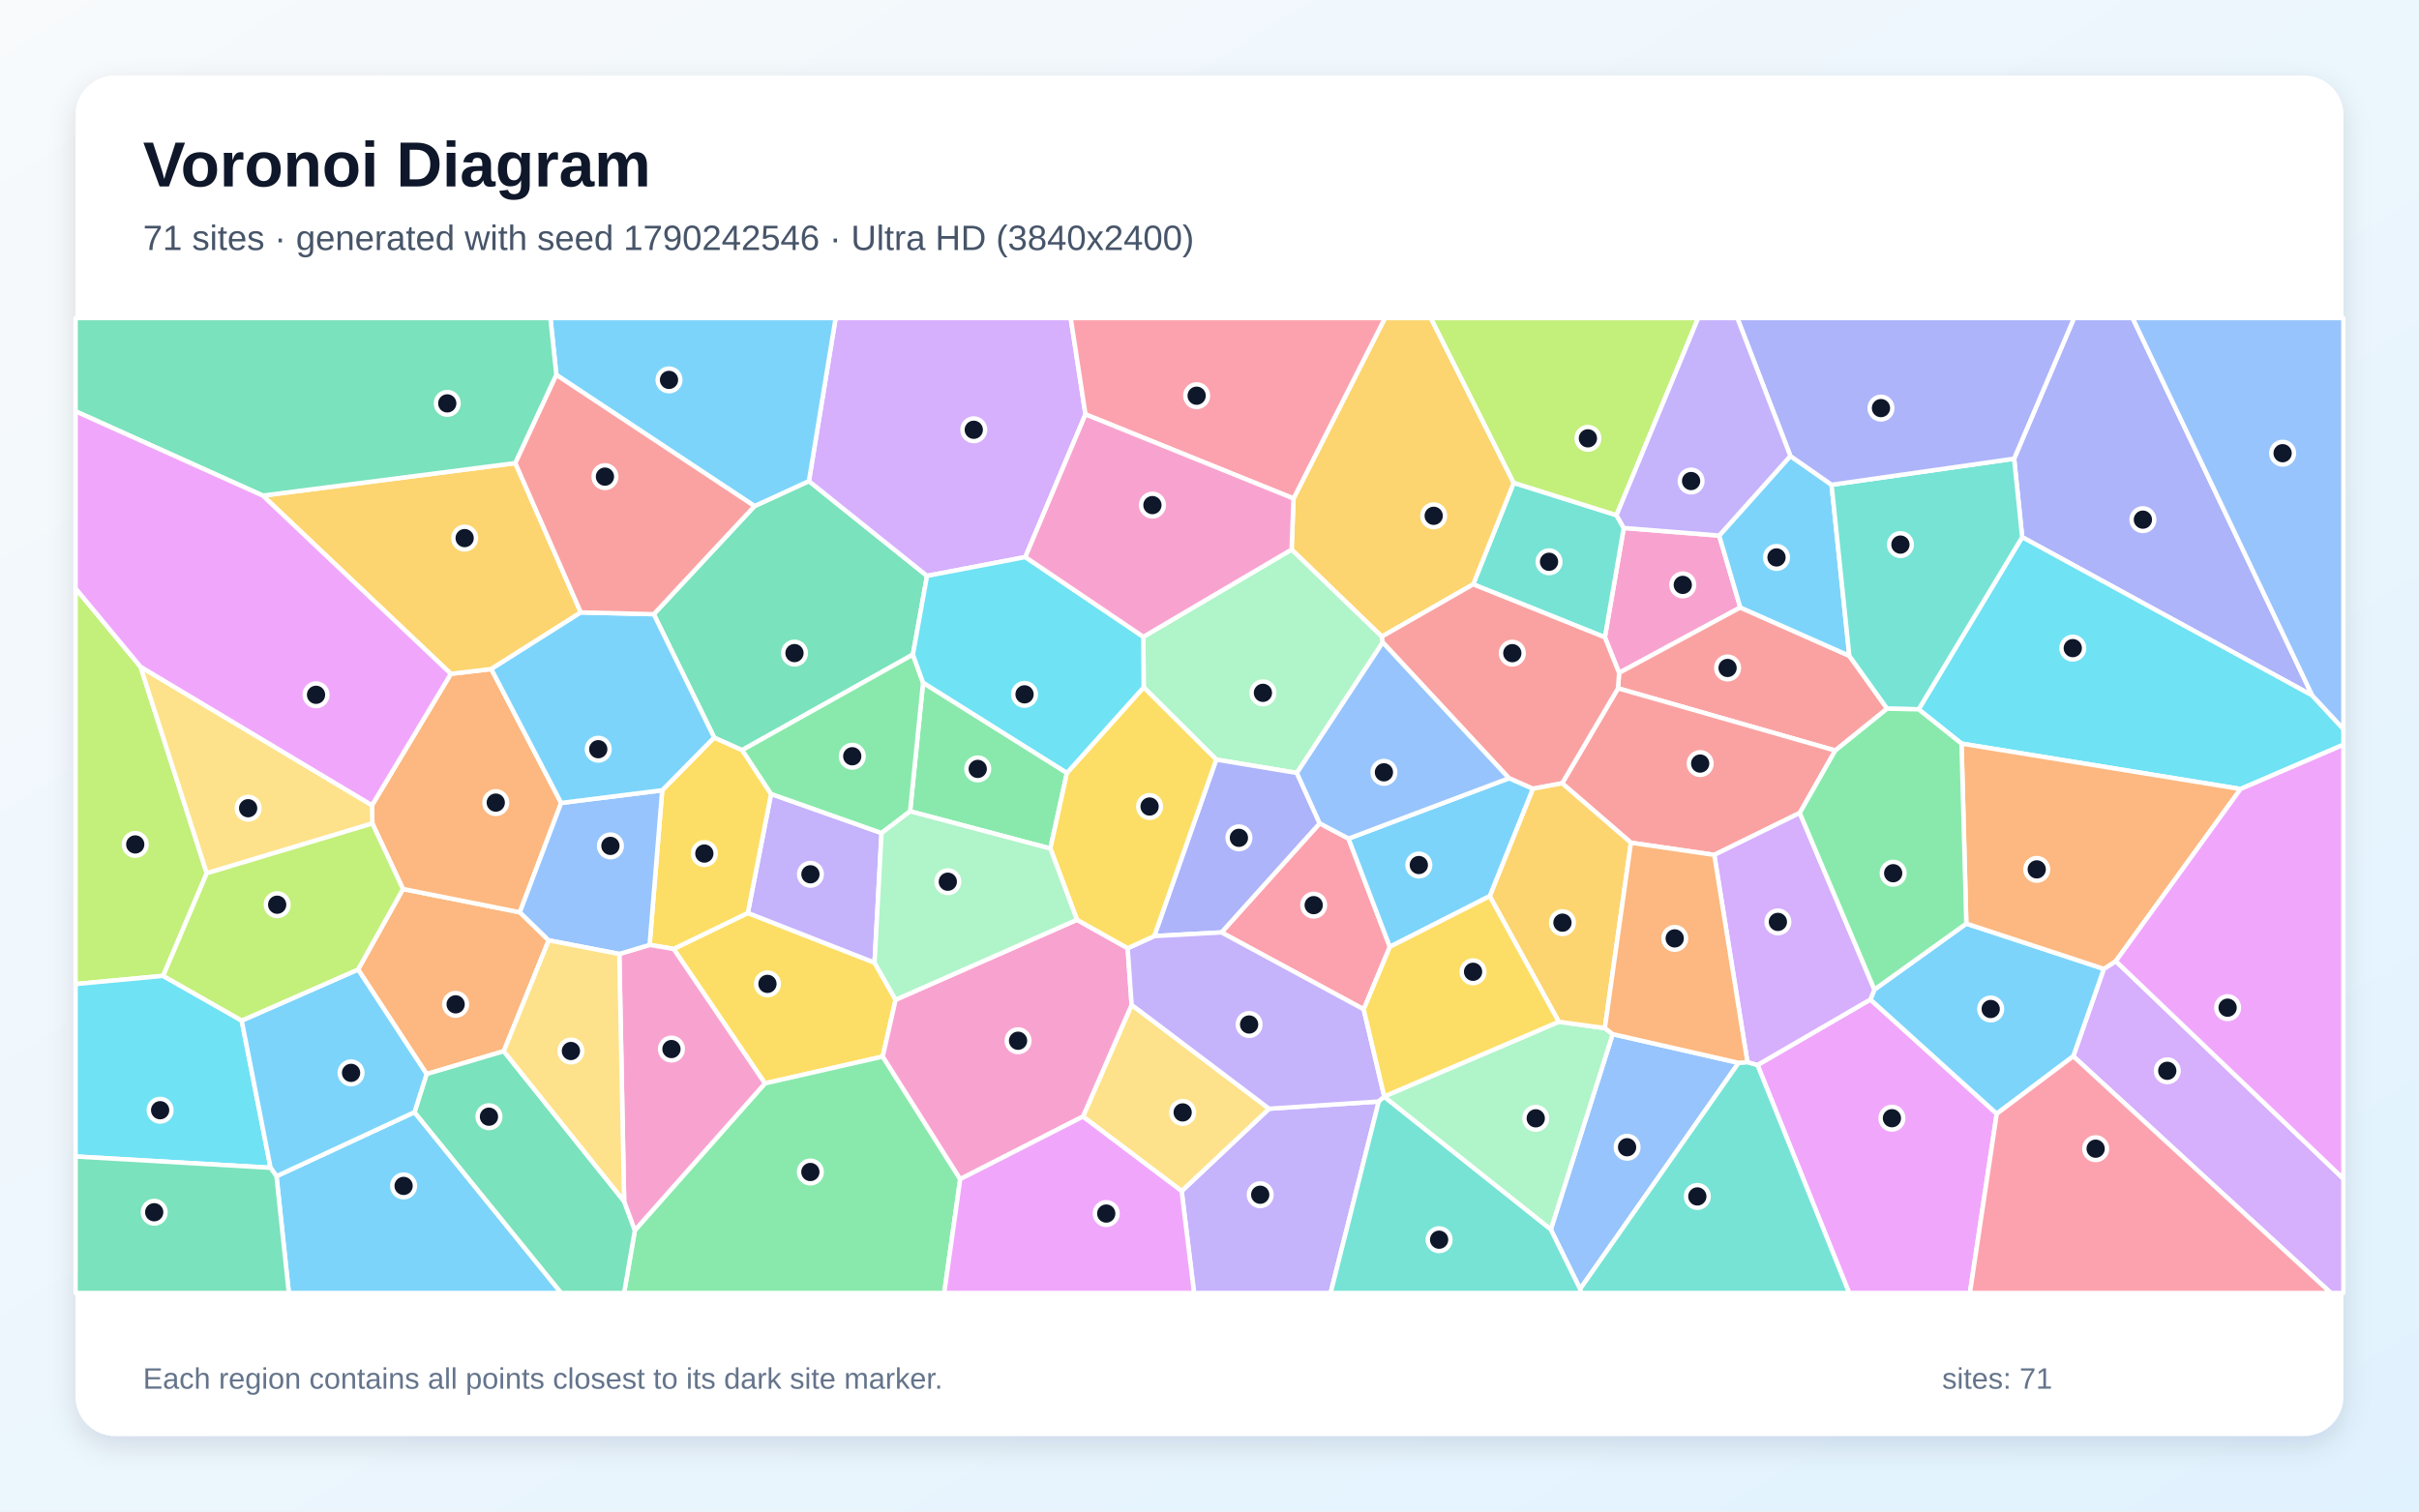
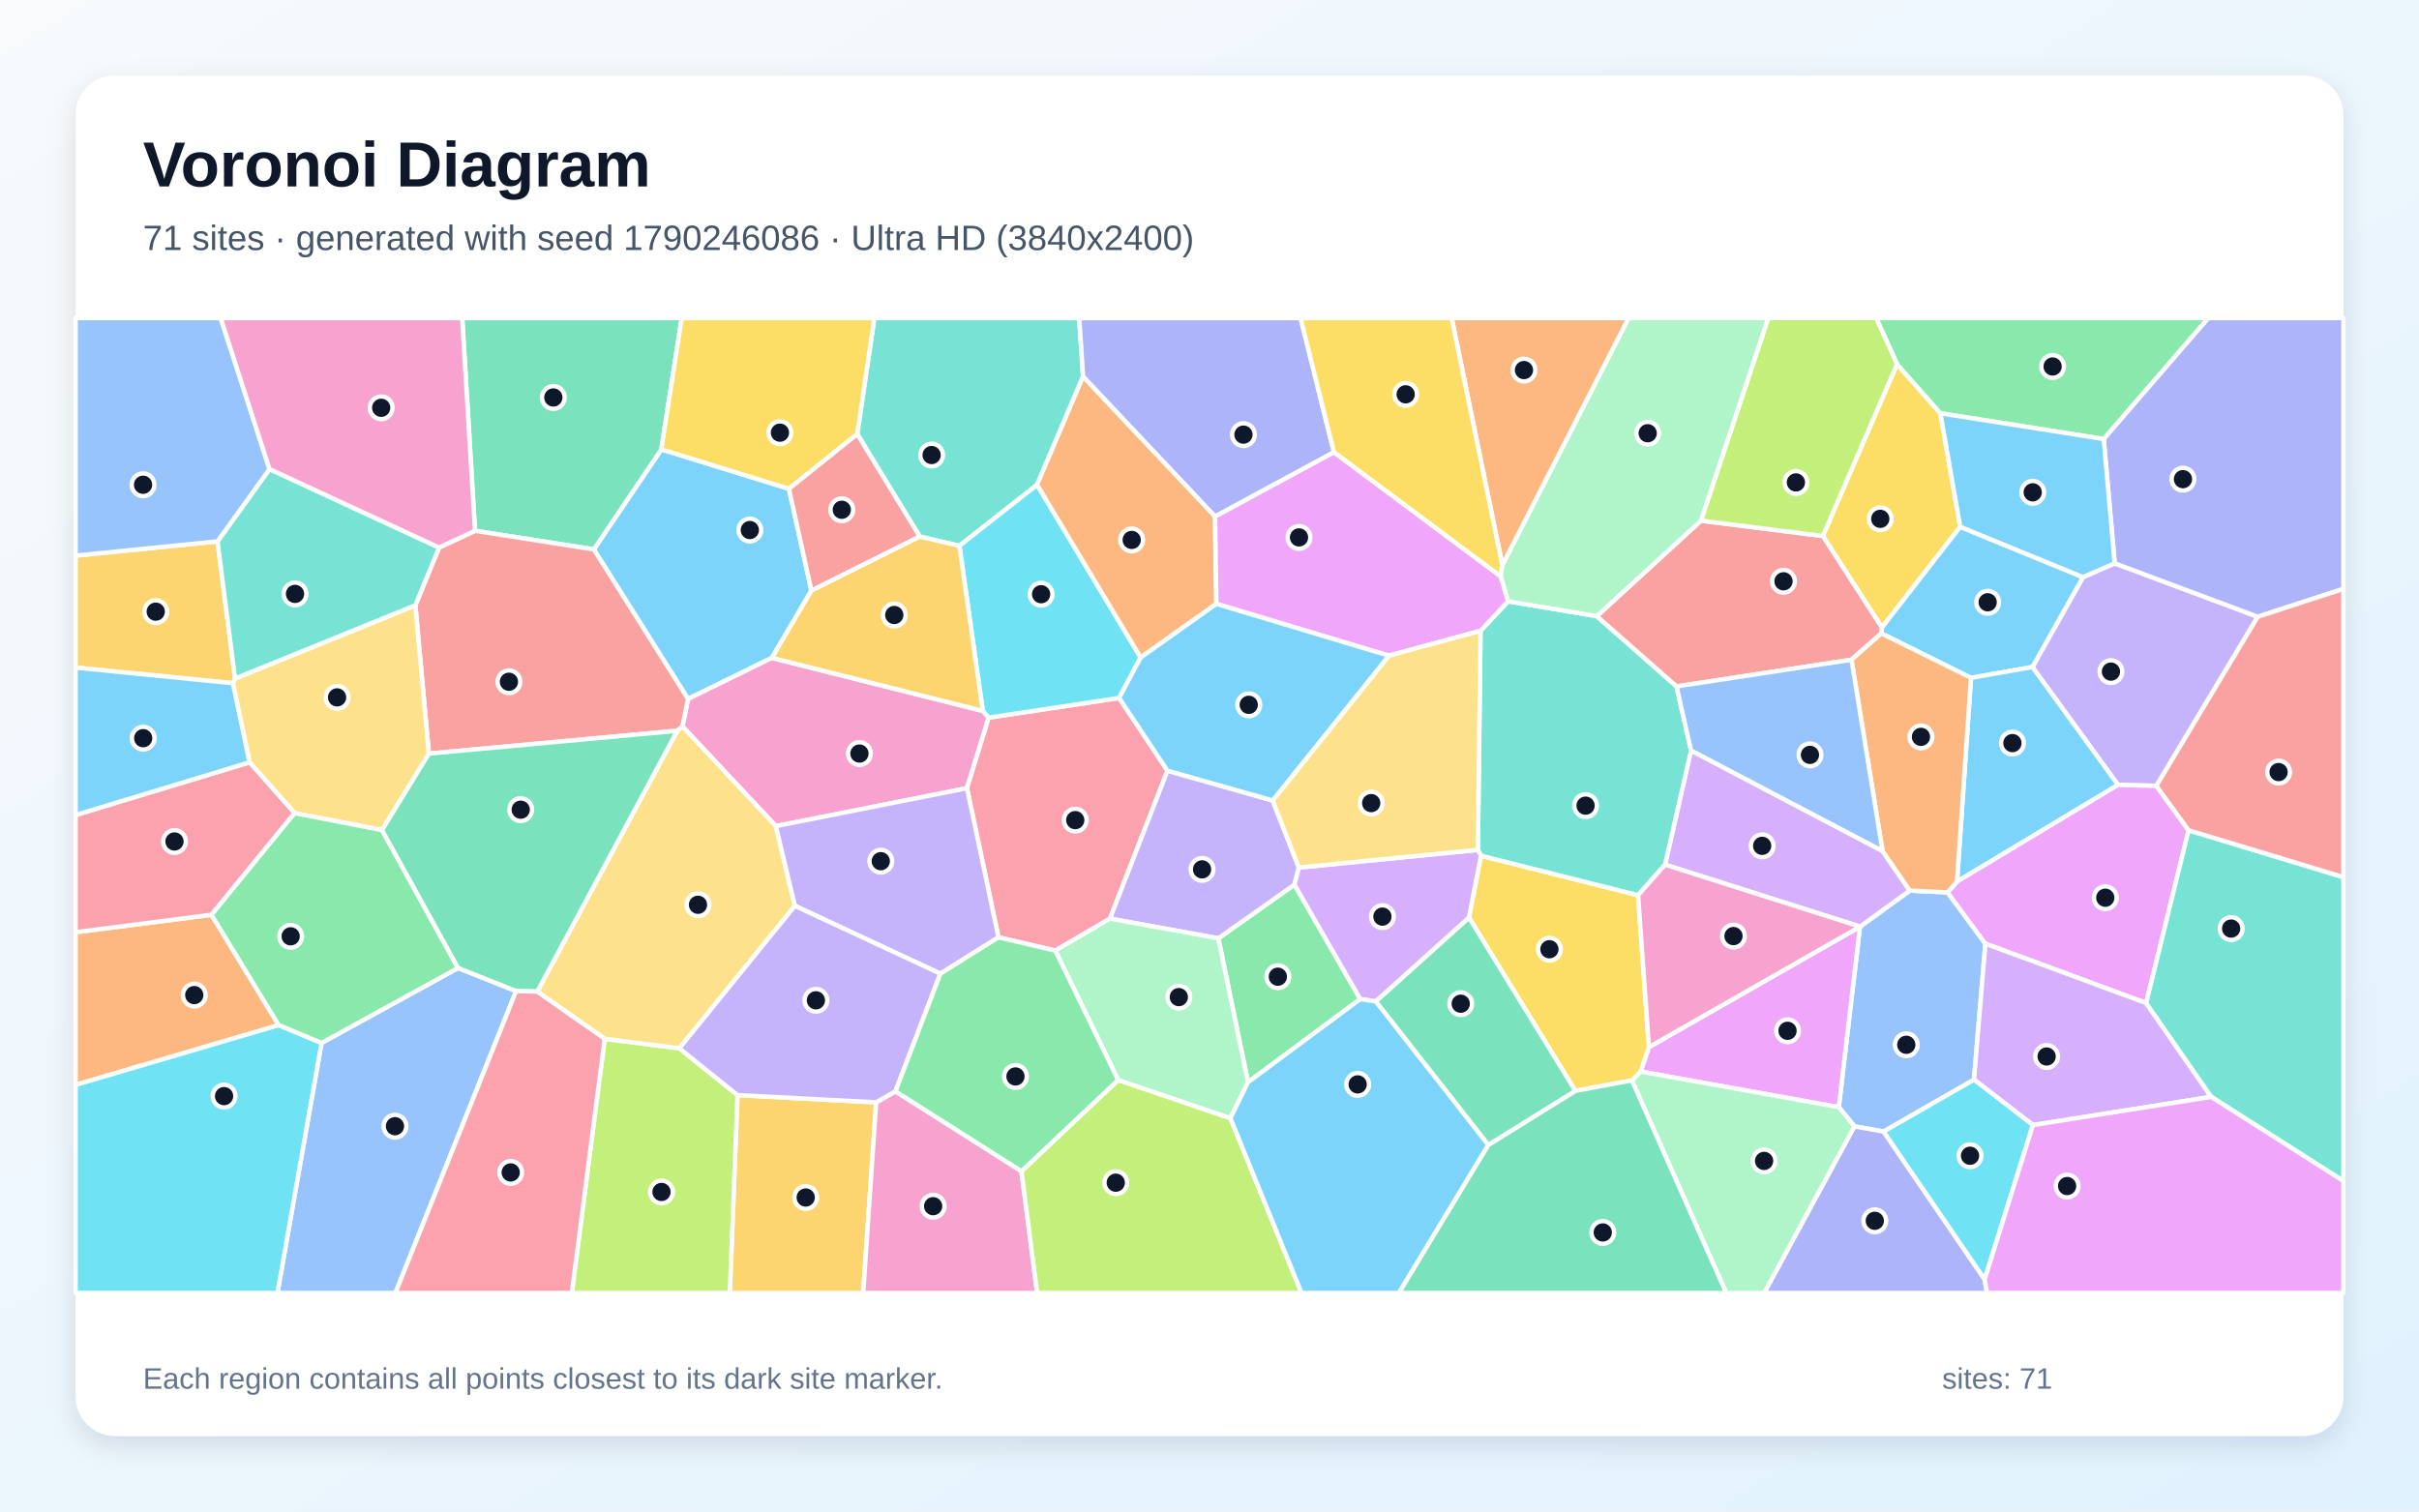
<svg xmlns="http://www.w3.org/2000/svg" width="3840" height="2400" viewBox="0 0 3840 2400" role="img" aria-labelledby="title description">
  <defs>
    <linearGradient id="background" x1="0" y1="0" x2="1" y2="1">
      <stop stop-color="#F8FAFC" />
      <stop offset="1" stop-color="#E0F2FE" />
    </linearGradient>
    <filter id="shadow" x="-5%" y="-5%" width="110%" height="110%">
      <feDropShadow dx="0" dy="15" stdDeviation="22" flood-color="#0F172A" flood-opacity=".12" />
    </filter>
  </defs>
  <rect width="3840" height="2400" fill="url(#background)" />
  <rect x="120" y="120" width="3600" height="2160" rx="63" fill="#FFFFFF" filter="url(#shadow)" />
  <g font-family="Arial, sans-serif">
    <text x="227" y="296" font-size="101" font-weight="700" fill="#0F172A">Voronoi Diagram</text>
-     <text x="227" y="397" font-size="56" fill="#475569">71 sites · generated with seed 1790242546 · Ultra HD (3840x2400)</text>
+     <text x="227" y="397" font-size="56" fill="#475569">71 sites · generated with seed 1790246086 · Ultra HD (3840x2400)</text>
  </g>
  <g stroke="#FFFFFF" stroke-width="7" stroke-linejoin="round">
-     <polygon points="438.9,1867.6 658.0,1765.9 890.9,2053.0 458.5,2053.0" fill="#38BDF8" fill-opacity="0.65" />
-     <polygon points="1875.8,1891.2 2014.6,1760.4 2188.7,1749.0 2112.3,2053.0 1895.5,2053.0" fill="#A78BFA" fill-opacity="0.65" />
-     <polygon points="2729.1,850.4 2762.6,964.6 2570.2,1068.4 2547.6,1011.9 2577.6,838.3" fill="#F472B6" fill-opacity="0.65" />
-     <polygon points="568.4,1539.4 639.7,1411.6 825.2,1448.5 871.0,1493.1 799.7,1669.1 677.2,1705.4" fill="#FB923C" fill-opacity="0.65" />
-     <polygon points="1069.3,1506.7 1187.1,1449.6 1388.3,1528.5 1421.7,1587.4 1401.3,1677.6 1214.3,1720.2" fill="#FACC15" fill-opacity="0.65" />
-     <polygon points="1007.8,1953.4 1214.3,1720.2 1401.3,1677.6 1524.3,1872.2 1498.9,2053.0 990.7,2053.0" fill="#4ADE80" fill-opacity="0.65" />
-     <polygon points="2566.1,818.0 2577.6,838.3 2547.6,1011.9 2338.6,927.8 2402.9,766.6" fill="#2DD4BF" fill-opacity="0.65" />
-     <polygon points="2461.8,1952.2 2560.0,1642.0 2759.9,1687.6 2508.3,2046.7" fill="#60A5FA" fill-opacity="0.65" />
-     <polygon points="2789.9,1691.0 2969.1,1587.0 3169.7,1768.4 3127.1,2053.0 2935.4,2053.0" fill="#E879F9" fill-opacity="0.65" />
-     <polygon points="658.0,1765.9 677.2,1705.4 799.7,1669.1 990.8,1907.5 1007.8,1953.4 990.7,2053.0 890.9,2053.0" fill="#34D399" fill-opacity="0.65" />
-     <polygon points="2935.7,1041.3 2995.7,1125.2 2913.3,1191.7 2568.5,1092.9 2570.2,1068.4 2762.6,964.6" fill="#F87171" fill-opacity="0.65" />
-     <polygon points="3670.6,1104.3 3210.1,852.9 3197.3,728.3 3292.4,505.0 3385.4,505.0" fill="#818CF8" fill-opacity="0.65" />
-     <polygon points="2402.9,766.6 2338.6,927.8 2193.5,1010.8 2050.3,872.6 2053.4,791.5 2198.5,505.0 2271.4,505.0" fill="#FBBF24" fill-opacity="0.65" />
-     <polygon points="2566.1,818.0 2402.9,766.6 2271.4,505.0 2695.8,505.0" fill="#A3E635" fill-opacity="0.65" />
-     <polygon points="3291.2,1677.1 3339.7,1538.4 3358.7,1526.1 3720.0,1871.7 3720.0,2053.0 3700.1,2053.0" fill="#C084FC" fill-opacity="0.65" />
-     <polygon points="2164.8,1602.6 1939.0,1480.5 2094.9,1307.3 2140.7,1331.5 2206.3,1503.4" fill="#FB7185" fill-opacity="0.65" />
-     <polygon points="3556.7,1252.8 3113.8,1180.7 3045.7,1126.3 3210.1,852.9 3670.6,1104.3 3720.0,1157.5 3720.0,1182.5" fill="#22D3EE" fill-opacity="0.65" />
-     <polygon points="1815.0,1011.1 2050.3,872.6 2193.5,1010.8 2195.0,1020.0 2058.7,1227.3 1930.7,1206.1 1815.5,1091.3" fill="#86EFAC" fill-opacity="0.65" />
-     <polygon points="1719.1,1772.9 1796.4,1595.5 2014.6,1760.4 1875.8,1891.2" fill="#FCD34D" fill-opacity="0.65" />
-     <polygon points="2975.5,1571.2 3121.4,1466.5 3339.7,1538.4 3291.2,1677.1 3169.7,1768.4 2969.1,1587.0" fill="#38BDF8" fill-opacity="0.65" />
-     <polygon points="2842.1,724.0 2907.5,769.7 2935.7,1041.3 2762.6,964.6 2729.1,850.4" fill="#38BDF8" fill-opacity="0.65" />
-     <polygon points="1399.4,1322.7 1388.3,1528.5 1187.1,1449.6 1224.0,1260.6" fill="#A78BFA" fill-opacity="0.65" />
-     <polygon points="1709.6,1460.4 1790.1,1505.6 1796.4,1595.5 1719.1,1772.9 1524.3,1872.2 1401.3,1677.6 1421.7,1587.4" fill="#F472B6" fill-opacity="0.65" />
-     <polygon points="591.1,1307.5 590.5,1278.6 715.7,1069.9 779.9,1062.3 890.8,1274.9 825.2,1448.5 639.7,1411.6" fill="#FB923C" fill-opacity="0.65" />
-     <polygon points="1051.2,1254.8 1133.7,1171.0 1178.2,1191.0 1224.0,1260.6 1187.1,1449.6 1069.3,1506.7 1031.2,1500.3" fill="#FACC15" fill-opacity="0.65" />
-     <polygon points="1444.7,1288.2 1465.3,1083.9 1693.7,1227.2 1667.4,1347.3" fill="#4ADE80" fill-opacity="0.65" />
-     <polygon points="3197.3,728.3 3210.1,852.9 3045.7,1126.3 2995.7,1125.2 2935.7,1041.3 2907.5,769.7" fill="#2DD4BF" fill-opacity="0.65" />
-     <polygon points="3670.6,1104.3 3385.4,505.0 3720.0,505.0 3720.0,1157.5" fill="#60A5FA" fill-opacity="0.65" />
-     <polygon points="1524.3,1872.2 1719.1,1772.9 1875.8,1891.2 1895.5,2053.0 1498.9,2053.0" fill="#E879F9" fill-opacity="0.65" />
-     <polygon points="1197.7,803.6 1284.1,763.9 1471.6,914.4 1449.2,1039.3 1178.2,1191.0 1133.7,1171.0 1037.8,975.2" fill="#34D399" fill-opacity="0.65" />
-     <polygon points="2857.0,1290.8 2721.3,1357.4 2589.0,1338.1 2479.8,1243.7 2568.5,1092.9 2913.3,1191.7" fill="#F87171" fill-opacity="0.65" />
-     <polygon points="1832.3,1486.3 1930.7,1206.1 2058.7,1227.3 2094.9,1307.3 1939.0,1480.5" fill="#818CF8" fill-opacity="0.65" />
-     <polygon points="417.2,786.9 818.1,735.3 922.0,972.4 779.9,1062.3 715.7,1069.9" fill="#FBBF24" fill-opacity="0.65" />
-     <polygon points="223.1,1058.7 328.2,1386.6 259.0,1549.5 120.0,1562.5 120.0,934.3" fill="#A3E635" fill-opacity="0.65" />
-     <polygon points="1723.1,657.9 1627.6,884.5 1471.6,914.4 1284.1,763.9 1326.5,505.0 1699.7,505.0" fill="#C084FC" fill-opacity="0.65" />
-     <polygon points="2053.4,791.5 1723.1,657.9 1699.7,505.0 2198.5,505.0" fill="#FB7185" fill-opacity="0.65" />
-     <polygon points="120.0,1836.3 120.0,1562.5 259.0,1549.5 383.7,1620.5 429.5,1854.2" fill="#22D3EE" fill-opacity="0.65" />
-     <polygon points="2197.2,1741.5 2197.4,1740.9 2474.4,1622.4 2547.6,1632.4 2560.0,1642.0 2461.8,1952.2" fill="#86EFAC" fill-opacity="0.65" />
-     <polygon points="590.5,1278.6 591.1,1307.5 328.2,1386.6 223.1,1058.7" fill="#FCD34D" fill-opacity="0.65" />
-     <polygon points="429.5,1854.2 383.7,1620.5 568.4,1539.4 677.2,1705.4 658.0,1765.9 438.9,1867.6" fill="#38BDF8" fill-opacity="0.65" />
-     <polygon points="1284.1,763.9 1197.7,803.6 883.2,595.3 873.7,505.0 1326.5,505.0" fill="#38BDF8" fill-opacity="0.65" />
-     <polygon points="1796.4,1595.5 1790.1,1505.6 1832.3,1486.3 1939.0,1480.5 2164.8,1602.6 2197.4,1740.9 2197.2,1741.5 2188.7,1749.0 2014.6,1760.4" fill="#A78BFA" fill-opacity="0.65" />
-     <polygon points="1007.8,1953.4 990.8,1907.5 983.1,1514.7 1031.2,1500.3 1069.3,1506.7 1214.3,1720.2" fill="#F472B6" fill-opacity="0.65" />
-     <polygon points="3358.7,1526.1 3339.7,1538.4 3121.4,1466.5 3113.8,1180.7 3556.7,1252.8" fill="#FB923C" fill-opacity="0.65" />
-     <polygon points="1832.3,1486.3 1790.1,1505.6 1709.6,1460.4 1667.4,1347.3 1693.7,1227.2 1815.5,1091.3 1930.7,1206.1" fill="#FACC15" fill-opacity="0.65" />
-     <polygon points="1449.2,1039.3 1465.3,1083.9 1444.7,1288.2 1399.4,1322.7 1224.0,1260.6 1178.2,1191.0" fill="#4ADE80" fill-opacity="0.65" />
-     <polygon points="2508.3,2046.7 2759.9,1687.6 2773.9,1686.3 2789.9,1691.0 2935.4,2053.0 2509.4,2053.0" fill="#2DD4BF" fill-opacity="0.65" />
-     <polygon points="1051.2,1254.8 1031.2,1500.3 983.1,1514.7 871.0,1493.1 825.2,1448.5 890.8,1274.9" fill="#60A5FA" fill-opacity="0.65" />
-     <polygon points="3358.7,1526.1 3556.7,1252.8 3720.0,1182.5 3720.0,1871.7" fill="#E879F9" fill-opacity="0.65" />
-     <polygon points="883.2,595.3 818.1,735.3 417.2,786.9 120.0,653.1 120.0,505.0 873.7,505.0" fill="#34D399" fill-opacity="0.65" />
-     <polygon points="2479.8,1243.7 2433.3,1252.4 2395.4,1235.7 2195.0,1020.0 2193.5,1010.8 2338.6,927.8 2547.6,1011.9 2570.2,1068.4 2568.5,1092.9" fill="#F87171" fill-opacity="0.65" />
-     <polygon points="3197.3,728.3 2907.5,769.7 2842.1,724.0 2757.9,505.0 3292.4,505.0" fill="#818CF8" fill-opacity="0.65" />
-     <polygon points="2364.8,1422.9 2433.3,1252.4 2479.8,1243.7 2589.0,1338.1 2547.6,1632.4 2474.4,1622.4" fill="#FBBF24" fill-opacity="0.65" />
-     <polygon points="383.7,1620.5 259.0,1549.5 328.2,1386.6 591.1,1307.5 639.7,1411.6 568.4,1539.4" fill="#A3E635" fill-opacity="0.65" />
-     <polygon points="2975.5,1571.2 2969.1,1587.0 2789.9,1691.0 2773.9,1686.3 2721.3,1357.4 2857.0,1290.8" fill="#C084FC" fill-opacity="0.65" />
-     <polygon points="3169.7,1768.4 3291.2,1677.1 3700.1,2053.0 3127.1,2053.0" fill="#FB7185" fill-opacity="0.65" />
-     <polygon points="1627.6,884.5 1815.0,1011.1 1815.5,1091.3 1693.7,1227.2 1465.3,1083.9 1449.2,1039.3 1471.6,914.4" fill="#22D3EE" fill-opacity="0.65" />
-     <polygon points="1709.6,1460.4 1421.7,1587.4 1388.3,1528.5 1399.4,1322.7 1444.7,1288.2 1667.4,1347.3" fill="#86EFAC" fill-opacity="0.65" />
-     <polygon points="983.1,1514.7 990.8,1907.5 799.7,1669.1 871.0,1493.1" fill="#FCD34D" fill-opacity="0.65" />
-     <polygon points="2395.4,1235.7 2433.3,1252.4 2364.8,1422.9 2206.3,1503.4 2140.7,1331.5" fill="#38BDF8" fill-opacity="0.65" />
-     <polygon points="922.0,972.4 1037.8,975.2 1133.7,1171.0 1051.2,1254.8 890.8,1274.9 779.9,1062.3" fill="#38BDF8" fill-opacity="0.65" />
-     <polygon points="2842.1,724.0 2729.1,850.4 2577.6,838.3 2566.1,818.0 2695.8,505.0 2757.9,505.0" fill="#A78BFA" fill-opacity="0.65" />
-     <polygon points="2053.4,791.5 2050.3,872.6 1815.0,1011.1 1627.6,884.5 1723.1,657.9" fill="#F472B6" fill-opacity="0.65" />
-     <polygon points="2589.0,1338.1 2721.3,1357.4 2773.9,1686.3 2759.9,1687.6 2560.0,1642.0 2547.6,1632.4" fill="#FB923C" fill-opacity="0.65" />
-     <polygon points="2364.8,1422.9 2474.4,1622.4 2197.4,1740.9 2164.8,1602.6 2206.3,1503.4" fill="#FACC15" fill-opacity="0.65" />
-     <polygon points="3045.7,1126.3 3113.8,1180.7 3121.4,1466.5 2975.5,1571.2 2857.0,1290.8 2913.3,1191.7 2995.7,1125.2" fill="#4ADE80" fill-opacity="0.65" />
-     <polygon points="2188.7,1749.0 2197.2,1741.5 2461.8,1952.2 2508.3,2046.7 2509.4,2053.0 2112.3,2053.0" fill="#2DD4BF" fill-opacity="0.65" />
-     <polygon points="2058.7,1227.3 2195.0,1020.0 2395.4,1235.7 2140.7,1331.5 2094.9,1307.3" fill="#60A5FA" fill-opacity="0.65" />
-     <polygon points="417.2,786.9 715.7,1069.9 590.5,1278.6 223.1,1058.7 120.0,934.3 120.0,653.1" fill="#E879F9" fill-opacity="0.65" />
-     <polygon points="120.0,1836.3 429.5,1854.2 438.9,1867.6 458.5,2053.0 120.0,2053.0" fill="#34D399" fill-opacity="0.65" />
-     <polygon points="883.2,595.3 1197.7,803.6 1037.8,975.2 922.0,972.4 818.1,735.3" fill="#F87171" fill-opacity="0.65" />
+     <polygon points="1252.4,776.1 1288.0,937.8 1225.2,1044.6 1092.2,1109.8 942.6,872.3 1049.8,713.5" fill="#38BDF8" fill-opacity="0.65" />
+     <polygon points="3423.1,1247.8 3362.2,1246.3 3226.3,1059.1 3306.6,916.4 3356.9,894.4 3584.0,979.3" fill="#A78BFA" fill-opacity="0.65" />
+     <polygon points="1560.1,1128.8 1569.5,1139.5 1535.0,1251.5 1231.6,1311.7 1083.3,1153.4 1092.2,1109.8 1225.2,1044.6" fill="#F472B6" fill-opacity="0.65" />
+     <polygon points="442.4,1627.7 120.0,1722.6 120.0,1480.2 335.7,1452.5" fill="#FB923C" fill-opacity="0.65" />
+     <polygon points="3011.4,578.2 3080.3,656.2 3111.7,836.5 2987.4,996.4 2893.6,851.1" fill="#FACC15" fill-opacity="0.65" />
+     <polygon points="1981.1,1718.4 1934.0,1489.9 2054.8,1404.6 2159.3,1586.3" fill="#4ADE80" fill-opacity="0.65" />
+     <polygon points="1719.3,597.7 1646.3,769.7 1523.0,866.7 1460.0,852.0 1360.8,689.2 1387.9,505.0 1713.2,505.0" fill="#2DD4BF" fill-opacity="0.65" />
+     <polygon points="3091.6,1417.0 3151.7,1498.4 3133.6,1714.3 2990.1,1796.7 2943.7,1788.4 2918.9,1758.0 2952.6,1471.4 2952.7,1471.3 3031.6,1414.1" fill="#60A5FA" fill-opacity="0.65" />
+     <polygon points="2604.3,1701.4 2617.6,1662.6 2952.6,1471.4 2918.9,1758.0" fill="#E879F9" fill-opacity="0.65" />
+     <polygon points="754.0,842.8 733.7,505.0 1082.2,505.0 1049.8,713.5 942.6,872.3" fill="#34D399" fill-opacity="0.65" />
+     <polygon points="1075.1,1160.3 680.8,1196.6 659.3,961.1 697.0,869.4 754.0,842.8 942.6,872.3 1092.2,1109.8 1083.3,1153.4" fill="#F87171" fill-opacity="0.65" />
+     <polygon points="2943.7,1788.4 2990.1,1796.7 3150.5,2031.4 3154.4,2053.0 2800.4,2053.0" fill="#818CF8" fill-opacity="0.65" />
+     <polygon points="1170.7,1738.8 1390.9,1750.3 1370.2,2053.0 1158.5,2053.0" fill="#FBBF24" fill-opacity="0.65" />
+     <polygon points="959.9,1649.5 1078.4,1664.5 1170.7,1738.8 1158.5,2053.0 907.7,2053.0" fill="#A3E635" fill-opacity="0.65" />
+     <polygon points="2988.4,1351.2 3031.6,1414.1 2952.7,1471.3 2643.1,1372.9 2684.4,1191.6" fill="#C084FC" fill-opacity="0.65" />
+     <polygon points="1675.2,1509.4 1585.0,1488.3 1535.0,1251.5 1569.5,1139.5 1776.5,1108.2 1853.3,1223.7 1762.0,1458.6" fill="#FB7185" fill-opacity="0.65" />
+     <polygon points="1810.7,1044.0 1776.5,1108.2 1569.5,1139.5 1560.1,1128.8 1523.0,866.7 1646.3,769.7" fill="#22D3EE" fill-opacity="0.65" />
+     <polygon points="2590.5,1715.4 2604.3,1701.4 2918.9,1758.0 2943.7,1788.4 2800.4,2053.0 2740.2,2053.0" fill="#86EFAC" fill-opacity="0.65" />
+     <polygon points="659.3,961.1 680.8,1196.6 606.5,1318.0 467.6,1291.1 396.1,1210.4 369.6,1084.8 373.1,1077.4" fill="#FCD34D" fill-opacity="0.65" />
+     <polygon points="3128.8,1076.3 2986.4,1005.7 2987.4,996.4 3111.7,836.5 3306.6,916.4 3226.3,1059.1" fill="#38BDF8" fill-opacity="0.65" />
+     <polygon points="3106.6,1399.8 3128.8,1076.3 3226.3,1059.1 3362.2,1246.3" fill="#38BDF8" fill-opacity="0.65" />
+     <polygon points="2020.2,1271.0 2061.9,1377.5 2054.8,1404.6 1934.0,1489.9 1762.0,1458.6 1853.3,1223.7" fill="#A78BFA" fill-opacity="0.65" />
+     <polygon points="1390.9,1750.3 1421.5,1732.8 1621.5,1859.7 1646.4,2053.0 1370.2,2053.0" fill="#F472B6" fill-opacity="0.65" />
+     <polygon points="1928.8,819.9 1930.9,958.8 1810.7,1044.0 1646.3,769.7 1719.3,597.7" fill="#FB923C" fill-opacity="0.65" />
+     <polygon points="2590.5,1715.4 2500.9,1732.2 2331.8,1456.9 2351.0,1358.7 2600.3,1421.4 2617.6,1662.6 2604.3,1701.4" fill="#FACC15" fill-opacity="0.65" />
+     <polygon points="3339.5,697.1 3080.3,656.2 3011.4,578.2 2978.3,505.0 3505.6,505.0" fill="#4ADE80" fill-opacity="0.65" />
+     <polygon points="2346.0,1349.4 2350.2,1001.6 2393.9,954.8 2534.8,978.3 2661.4,1089.9 2684.4,1191.6 2643.1,1372.9 2600.3,1421.4 2351.0,1358.7" fill="#2DD4BF" fill-opacity="0.65" />
+     <polygon points="510.4,1656.0 727.1,1537.0 819.3,1573.6 627.7,2053.0 440.4,2053.0" fill="#60A5FA" fill-opacity="0.65" />
+     <polygon points="3474.2,1318.3 3406.9,1592.7 3151.7,1498.4 3091.6,1417.0 3106.6,1399.8 3362.2,1246.3 3423.1,1247.8" fill="#E879F9" fill-opacity="0.65" />
+     <polygon points="2362.6,1818.1 2183.9,1590.0 2331.8,1456.9 2500.9,1732.2" fill="#34D399" fill-opacity="0.65" />
+     <polygon points="2986.4,1005.7 2939.1,1047.5 2661.4,1089.9 2534.8,978.3 2700.1,826.7 2893.6,851.1 2987.4,996.4" fill="#F87171" fill-opacity="0.65" />
+     <polygon points="3584.0,979.3 3356.9,894.4 3339.5,697.1 3505.6,505.0 3720.0,505.0 3720.0,935.0" fill="#818CF8" fill-opacity="0.65" />
+     <polygon points="345.3,859.6 373.1,1077.4 369.6,1084.8 120.0,1060.0 120.0,882.2" fill="#FBBF24" fill-opacity="0.65" />
+     <polygon points="3011.4,578.2 2893.6,851.1 2700.1,826.7 2806.9,505.0 2978.3,505.0" fill="#A3E635" fill-opacity="0.65" />
+     <polygon points="3227.1,1786.4 3133.6,1714.3 3151.7,1498.4 3406.9,1592.7 3510.2,1741.6" fill="#C084FC" fill-opacity="0.65" />
+     <polygon points="396.1,1210.4 467.6,1291.1 335.7,1452.5 120.0,1480.2 120.0,1294.1" fill="#FB7185" fill-opacity="0.65" />
+     <polygon points="120.0,1722.6 442.4,1627.7 510.4,1656.0 440.4,2053.0 120.0,2053.0" fill="#22D3EE" fill-opacity="0.65" />
+     <polygon points="2700.1,826.7 2534.8,978.3 2393.9,954.8 2382.0,914.9 2384.8,897.3 2585.2,505.0 2806.9,505.0" fill="#86EFAC" fill-opacity="0.65" />
+     <polygon points="1261.8,1438.3 1078.4,1664.5 959.9,1649.5 852.8,1574.5 1075.1,1160.3 1083.3,1153.4 1231.6,1311.7" fill="#FCD34D" fill-opacity="0.65" />
+     <polygon points="369.6,1084.8 396.1,1210.4 120.0,1294.1 120.0,1060.0" fill="#38BDF8" fill-opacity="0.65" />
+     <polygon points="3339.5,697.1 3356.9,894.4 3306.6,916.4 3111.7,836.5 3080.3,656.2" fill="#38BDF8" fill-opacity="0.65" />
+     <polygon points="1585.0,1488.3 1492.8,1546.0 1261.8,1438.3 1231.6,1311.7 1535.0,1251.5" fill="#A78BFA" fill-opacity="0.65" />
+     <polygon points="2617.6,1662.6 2600.3,1421.4 2643.1,1372.9 2952.7,1471.3 2952.6,1471.4" fill="#F472B6" fill-opacity="0.65" />
+     <polygon points="2384.8,897.3 2304.4,505.0 2585.2,505.0" fill="#FB923C" fill-opacity="0.65" />
+     <polygon points="1360.8,689.2 1252.4,776.1 1049.8,713.5 1082.2,505.0 1387.9,505.0" fill="#FACC15" fill-opacity="0.65" />
+     <polygon points="727.1,1537.0 510.4,1656.0 442.4,1627.7 335.7,1452.5 467.6,1291.1 606.5,1318.0" fill="#4ADE80" fill-opacity="0.65" />
+     <polygon points="697.0,869.4 659.3,961.1 373.1,1077.4 345.3,859.6 427.8,744.8" fill="#2DD4BF" fill-opacity="0.65" />
+     <polygon points="427.8,744.8 345.3,859.6 120.0,882.2 120.0,505.0 350.3,505.0" fill="#60A5FA" fill-opacity="0.65" />
+     <polygon points="2117.5,717.9 2382.0,914.9 2393.9,954.8 2350.2,1001.6 2204.7,1041.1 1930.9,958.8 1928.8,819.9" fill="#E879F9" fill-opacity="0.65" />
+     <polygon points="852.8,1574.5 819.3,1573.6 727.1,1537.0 606.5,1318.0 680.8,1196.6 1075.1,1160.3" fill="#34D399" fill-opacity="0.65" />
+     <polygon points="1360.8,689.2 1460.0,852.0 1288.0,937.8 1252.4,776.1" fill="#F87171" fill-opacity="0.65" />
+     <polygon points="2117.5,717.9 1928.8,819.9 1719.3,597.7 1713.2,505.0 2064.6,505.0" fill="#818CF8" fill-opacity="0.65" />
+     <polygon points="1460.0,852.0 1523.0,866.7 1560.1,1128.8 1225.2,1044.6 1288.0,937.8" fill="#FBBF24" fill-opacity="0.65" />
+     <polygon points="1621.5,1859.7 1775.0,1714.8 1953.2,1775.4 2066.1,2053.0 1646.4,2053.0" fill="#A3E635" fill-opacity="0.65" />
+     <polygon points="2346.0,1349.4 2351.0,1358.7 2331.8,1456.9 2183.9,1590.0 2159.3,1586.3 2054.8,1404.6 2061.9,1377.5" fill="#C084FC" fill-opacity="0.65" />
+     <polygon points="819.3,1573.6 852.8,1574.5 959.9,1649.5 907.7,2053.0 627.7,2053.0" fill="#FB7185" fill-opacity="0.65" />
+     <polygon points="3150.5,2031.4 2990.1,1796.7 3133.6,1714.3 3227.1,1786.4" fill="#22D3EE" fill-opacity="0.65" />
+     <polygon points="1953.2,1775.4 1775.0,1714.8 1675.2,1509.4 1762.0,1458.6 1934.0,1489.9 1981.1,1718.4" fill="#86EFAC" fill-opacity="0.65" />
+     <polygon points="2204.7,1041.1 2350.2,1001.6 2346.0,1349.4 2061.9,1377.5 2020.2,1271.0" fill="#FCD34D" fill-opacity="0.65" />
+     <polygon points="2204.7,1041.1 2020.2,1271.0 1853.3,1223.7 1776.5,1108.2 1810.7,1044.0 1930.9,958.8" fill="#38BDF8" fill-opacity="0.65" />
+     <polygon points="1953.2,1775.4 1981.1,1718.4 2159.3,1586.3 2183.9,1590.0 2362.6,1818.1 2220.7,2053.0 2066.1,2053.0" fill="#38BDF8" fill-opacity="0.65" />
+     <polygon points="1421.5,1732.8 1390.9,1750.3 1170.7,1738.8 1078.4,1664.5 1261.8,1438.3 1492.8,1546.0" fill="#A78BFA" fill-opacity="0.65" />
+     <polygon points="697.0,869.4 427.8,744.8 350.3,505.0 733.7,505.0 754.0,842.8" fill="#F472B6" fill-opacity="0.65" />
+     <polygon points="3106.6,1399.8 3091.6,1417.0 3031.6,1414.1 2988.4,1351.2 2939.1,1047.5 2986.4,1005.7 3128.8,1076.3" fill="#FB923C" fill-opacity="0.65" />
+     <polygon points="2384.8,897.3 2382.0,914.9 2117.5,717.9 2064.6,505.0 2304.4,505.0" fill="#FACC15" fill-opacity="0.65" />
+     <polygon points="1775.0,1714.8 1621.5,1859.7 1421.5,1732.8 1492.8,1546.0 1585.0,1488.3 1675.2,1509.4" fill="#4ADE80" fill-opacity="0.65" />
+     <polygon points="3510.2,1741.6 3406.9,1592.7 3474.2,1318.3 3720.0,1392.7 3720.0,1875.3" fill="#2DD4BF" fill-opacity="0.65" />
+     <polygon points="2988.4,1351.2 2684.4,1191.6 2661.4,1089.9 2939.1,1047.5" fill="#60A5FA" fill-opacity="0.65" />
+     <polygon points="3150.5,2031.4 3227.1,1786.4 3510.2,1741.6 3720.0,1875.3 3720.0,2053.0 3154.4,2053.0" fill="#E879F9" fill-opacity="0.65" />
+     <polygon points="2362.6,1818.1 2500.9,1732.2 2590.5,1715.4 2740.2,2053.0 2220.7,2053.0" fill="#34D399" fill-opacity="0.65" />
+     <polygon points="3474.2,1318.3 3423.1,1247.8 3584.0,979.3 3720.0,935.0 3720.0,1392.7" fill="#F87171" fill-opacity="0.65" />
  </g>
  <g>
-     <circle cx="640.7" cy="1883.0" r="18" fill="#0F172A" stroke="#FFFFFF" stroke-width="7" />
-     <circle cx="2000.5" cy="1897.0" r="18" fill="#0F172A" stroke="#FFFFFF" stroke-width="7" />
-     <circle cx="2671.3" cy="928.7" r="18" fill="#0F172A" stroke="#FFFFFF" stroke-width="7" />
-     <circle cx="723.3" cy="1594.7" r="18" fill="#0F172A" stroke="#FFFFFF" stroke-width="7" />
-     <circle cx="1218.3" cy="1562.2" r="18" fill="#0F172A" stroke="#FFFFFF" stroke-width="7" />
-     <circle cx="1286.4" cy="1860.9" r="18" fill="#0F172A" stroke="#FFFFFF" stroke-width="7" />
-     <circle cx="2459.0" cy="892.0" r="18" fill="#0F172A" stroke="#FFFFFF" stroke-width="7" />
-     <circle cx="2582.9" cy="1821.6" r="18" fill="#0F172A" stroke="#FFFFFF" stroke-width="7" />
-     <circle cx="3003.3" cy="1775.5" r="18" fill="#0F172A" stroke="#FFFFFF" stroke-width="7" />
-     <circle cx="776.2" cy="1773.1" r="18" fill="#0F172A" stroke="#FFFFFF" stroke-width="7" />
-     <circle cx="2742.4" cy="1060.6" r="18" fill="#0F172A" stroke="#FFFFFF" stroke-width="7" />
-     <circle cx="3401.7" cy="825.1" r="18" fill="#0F172A" stroke="#FFFFFF" stroke-width="7" />
-     <circle cx="2275.9" cy="819.0" r="18" fill="#0F172A" stroke="#FFFFFF" stroke-width="7" />
-     <circle cx="2520.7" cy="696.0" r="18" fill="#0F172A" stroke="#FFFFFF" stroke-width="7" />
-     <circle cx="3440.4" cy="1700.2" r="18" fill="#0F172A" stroke="#FFFFFF" stroke-width="7" />
-     <circle cx="2085.4" cy="1437.2" r="18" fill="#0F172A" stroke="#FFFFFF" stroke-width="7" />
-     <circle cx="3290.4" cy="1029.1" r="18" fill="#0F172A" stroke="#FFFFFF" stroke-width="7" />
-     <circle cx="2004.8" cy="1100.1" r="18" fill="#0F172A" stroke="#FFFFFF" stroke-width="7" />
-     <circle cx="1877.4" cy="1766.3" r="18" fill="#0F172A" stroke="#FFFFFF" stroke-width="7" />
-     <circle cx="3160.1" cy="1602.1" r="18" fill="#0F172A" stroke="#FFFFFF" stroke-width="7" />
-     <circle cx="2820.1" cy="885.1" r="18" fill="#0F172A" stroke="#FFFFFF" stroke-width="7" />
-     <circle cx="1286.5" cy="1388.2" r="18" fill="#0F172A" stroke="#FFFFFF" stroke-width="7" />
-     <circle cx="1616.1" cy="1652.5" r="18" fill="#0F172A" stroke="#FFFFFF" stroke-width="7" />
-     <circle cx="787.0" cy="1274.4" r="18" fill="#0F172A" stroke="#FFFFFF" stroke-width="7" />
-     <circle cx="1118.1" cy="1355.3" r="18" fill="#0F172A" stroke="#FFFFFF" stroke-width="7" />
-     <circle cx="1552.1" cy="1220.9" r="18" fill="#0F172A" stroke="#FFFFFF" stroke-width="7" />
-     <circle cx="3016.8" cy="864.7" r="18" fill="#0F172A" stroke="#FFFFFF" stroke-width="7" />
-     <circle cx="3623.5" cy="719.6" r="18" fill="#0F172A" stroke="#FFFFFF" stroke-width="7" />
-     <circle cx="1756.1" cy="1926.9" r="18" fill="#0F172A" stroke="#FFFFFF" stroke-width="7" />
-     <circle cx="1261.2" cy="1037.0" r="18" fill="#0F172A" stroke="#FFFFFF" stroke-width="7" />
-     <circle cx="2698.9" cy="1212.4" r="18" fill="#0F172A" stroke="#FFFFFF" stroke-width="7" />
-     <circle cx="1966.7" cy="1330.3" r="18" fill="#0F172A" stroke="#FFFFFF" stroke-width="7" />
-     <circle cx="737.6" cy="854.4" r="18" fill="#0F172A" stroke="#FFFFFF" stroke-width="7" />
-     <circle cx="214.7" cy="1340.8" r="18" fill="#0F172A" stroke="#FFFFFF" stroke-width="7" />
-     <circle cx="1545.8" cy="682.4" r="18" fill="#0F172A" stroke="#FFFFFF" stroke-width="7" />
-     <circle cx="1899.6" cy="628.3" r="18" fill="#0F172A" stroke="#FFFFFF" stroke-width="7" />
-     <circle cx="254.2" cy="1762.8" r="18" fill="#0F172A" stroke="#FFFFFF" stroke-width="7" />
-     <circle cx="2437.9" cy="1775.7" r="18" fill="#0F172A" stroke="#FFFFFF" stroke-width="7" />
-     <circle cx="393.9" cy="1283.3" r="18" fill="#0F172A" stroke="#FFFFFF" stroke-width="7" />
-     <circle cx="557.3" cy="1703.5" r="18" fill="#0F172A" stroke="#FFFFFF" stroke-width="7" />
-     <circle cx="1062.0" cy="603.2" r="18" fill="#0F172A" stroke="#FFFFFF" stroke-width="7" />
-     <circle cx="1982.9" cy="1626.7" r="18" fill="#0F172A" stroke="#FFFFFF" stroke-width="7" />
-     <circle cx="1065.9" cy="1665.7" r="18" fill="#0F172A" stroke="#FFFFFF" stroke-width="7" />
-     <circle cx="3233.2" cy="1380.4" r="18" fill="#0F172A" stroke="#FFFFFF" stroke-width="7" />
-     <circle cx="1824.9" cy="1280.6" r="18" fill="#0F172A" stroke="#FFFFFF" stroke-width="7" />
-     <circle cx="1352.9" cy="1200.8" r="18" fill="#0F172A" stroke="#FFFFFF" stroke-width="7" />
-     <circle cx="2694.4" cy="1899.7" r="18" fill="#0F172A" stroke="#FFFFFF" stroke-width="7" />
-     <circle cx="969.0" cy="1343.1" r="18" fill="#0F172A" stroke="#FFFFFF" stroke-width="7" />
-     <circle cx="3536.2" cy="1600.0" r="18" fill="#0F172A" stroke="#FFFFFF" stroke-width="7" />
-     <circle cx="710.0" cy="640.5" r="18" fill="#0F172A" stroke="#FFFFFF" stroke-width="7" />
-     <circle cx="2400.7" cy="1037.1" r="18" fill="#0F172A" stroke="#FFFFFF" stroke-width="7" />
-     <circle cx="2985.9" cy="648.0" r="18" fill="#0F172A" stroke="#FFFFFF" stroke-width="7" />
-     <circle cx="2480.3" cy="1465.0" r="18" fill="#0F172A" stroke="#FFFFFF" stroke-width="7" />
-     <circle cx="440.0" cy="1436.5" r="18" fill="#0F172A" stroke="#FFFFFF" stroke-width="7" />
-     <circle cx="2822.3" cy="1463.8" r="18" fill="#0F172A" stroke="#FFFFFF" stroke-width="7" />
-     <circle cx="3326.7" cy="1823.9" r="18" fill="#0F172A" stroke="#FFFFFF" stroke-width="7" />
-     <circle cx="1626.4" cy="1102.5" r="18" fill="#0F172A" stroke="#FFFFFF" stroke-width="7" />
-     <circle cx="1504.6" cy="1400.0" r="18" fill="#0F172A" stroke="#FFFFFF" stroke-width="7" />
-     <circle cx="906.3" cy="1668.8" r="18" fill="#0F172A" stroke="#FFFFFF" stroke-width="7" />
-     <circle cx="2252.3" cy="1373.5" r="18" fill="#0F172A" stroke="#FFFFFF" stroke-width="7" />
-     <circle cx="949.7" cy="1189.6" r="18" fill="#0F172A" stroke="#FFFFFF" stroke-width="7" />
-     <circle cx="2684.5" cy="763.8" r="18" fill="#0F172A" stroke="#FFFFFF" stroke-width="7" />
-     <circle cx="1829.4" cy="802.0" r="18" fill="#0F172A" stroke="#FFFFFF" stroke-width="7" />
-     <circle cx="2658.5" cy="1490.0" r="18" fill="#0F172A" stroke="#FFFFFF" stroke-width="7" />
-     <circle cx="2338.4" cy="1543.0" r="18" fill="#0F172A" stroke="#FFFFFF" stroke-width="7" />
-     <circle cx="3005.3" cy="1386.5" r="18" fill="#0F172A" stroke="#FFFFFF" stroke-width="7" />
-     <circle cx="2284.5" cy="1968.4" r="18" fill="#0F172A" stroke="#FFFFFF" stroke-width="7" />
-     <circle cx="2196.9" cy="1226.3" r="18" fill="#0F172A" stroke="#FFFFFF" stroke-width="7" />
-     <circle cx="501.7" cy="1103.2" r="18" fill="#0F172A" stroke="#FFFFFF" stroke-width="7" />
-     <circle cx="244.8" cy="1924.8" r="18" fill="#0F172A" stroke="#FFFFFF" stroke-width="7" />
-     <circle cx="960.3" cy="756.8" r="18" fill="#0F172A" stroke="#FFFFFF" stroke-width="7" />
+     <circle cx="1190.3" cy="841.6" r="18" fill="#0F172A" stroke="#FFFFFF" stroke-width="7" />
+     <circle cx="3351.0" cy="1066.4" r="18" fill="#0F172A" stroke="#FFFFFF" stroke-width="7" />
+     <circle cx="1364.3" cy="1196.5" r="18" fill="#0F172A" stroke="#FFFFFF" stroke-width="7" />
+     <circle cx="308.4" cy="1580.0" r="18" fill="#0F172A" stroke="#FFFFFF" stroke-width="7" />
+     <circle cx="2984.8" cy="823.8" r="18" fill="#0F172A" stroke="#FFFFFF" stroke-width="7" />
+     <circle cx="2028.5" cy="1550.8" r="18" fill="#0F172A" stroke="#FFFFFF" stroke-width="7" />
+     <circle cx="1478.9" cy="722.5" r="18" fill="#0F172A" stroke="#FFFFFF" stroke-width="7" />
+     <circle cx="3026.1" cy="1658.9" r="18" fill="#0F172A" stroke="#FFFFFF" stroke-width="7" />
+     <circle cx="2837.6" cy="1636.7" r="18" fill="#0F172A" stroke="#FFFFFF" stroke-width="7" />
+     <circle cx="878.4" cy="631.1" r="18" fill="#0F172A" stroke="#FFFFFF" stroke-width="7" />
+     <circle cx="807.9" cy="1082.5" r="18" fill="#0F172A" stroke="#FFFFFF" stroke-width="7" />
+     <circle cx="2976.1" cy="1938.4" r="18" fill="#0F172A" stroke="#FFFFFF" stroke-width="7" />
+     <circle cx="1279.0" cy="1901.4" r="18" fill="#0F172A" stroke="#FFFFFF" stroke-width="7" />
+     <circle cx="1050.1" cy="1892.6" r="18" fill="#0F172A" stroke="#FFFFFF" stroke-width="7" />
+     <circle cx="2797.3" cy="1343.0" r="18" fill="#0F172A" stroke="#FFFFFF" stroke-width="7" />
+     <circle cx="1706.9" cy="1302.2" r="18" fill="#0F172A" stroke="#FFFFFF" stroke-width="7" />
+     <circle cx="1652.7" cy="943.5" r="18" fill="#0F172A" stroke="#FFFFFF" stroke-width="7" />
+     <circle cx="2800.4" cy="1843.3" r="18" fill="#0F172A" stroke="#FFFFFF" stroke-width="7" />
+     <circle cx="535.1" cy="1107.3" r="18" fill="#0F172A" stroke="#FFFFFF" stroke-width="7" />
+     <circle cx="3155.3" cy="956.3" r="18" fill="#0F172A" stroke="#FFFFFF" stroke-width="7" />
+     <circle cx="3194.6" cy="1179.9" r="18" fill="#0F172A" stroke="#FFFFFF" stroke-width="7" />
+     <circle cx="1908.2" cy="1380.4" r="18" fill="#0F172A" stroke="#FFFFFF" stroke-width="7" />
+     <circle cx="1481.3" cy="1915.2" r="18" fill="#0F172A" stroke="#FFFFFF" stroke-width="7" />
+     <circle cx="1796.5" cy="857.3" r="18" fill="#0F172A" stroke="#FFFFFF" stroke-width="7" />
+     <circle cx="2459.6" cy="1507.2" r="18" fill="#0F172A" stroke="#FFFFFF" stroke-width="7" />
+     <circle cx="3258.4" cy="581.9" r="18" fill="#0F172A" stroke="#FFFFFF" stroke-width="7" />
+     <circle cx="2517.0" cy="1279.2" r="18" fill="#0F172A" stroke="#FFFFFF" stroke-width="7" />
+     <circle cx="627.0" cy="1788.2" r="18" fill="#0F172A" stroke="#FFFFFF" stroke-width="7" />
+     <circle cx="3342.0" cy="1425.4" r="18" fill="#0F172A" stroke="#FFFFFF" stroke-width="7" />
+     <circle cx="2318.8" cy="1593.7" r="18" fill="#0F172A" stroke="#FFFFFF" stroke-width="7" />
+     <circle cx="2831.2" cy="923.0" r="18" fill="#0F172A" stroke="#FFFFFF" stroke-width="7" />
+     <circle cx="3465.3" cy="760.8" r="18" fill="#0F172A" stroke="#FFFFFF" stroke-width="7" />
+     <circle cx="247.2" cy="971.2" r="18" fill="#0F172A" stroke="#FFFFFF" stroke-width="7" />
+     <circle cx="2850.9" cy="766.0" r="18" fill="#0F172A" stroke="#FFFFFF" stroke-width="7" />
+     <circle cx="3248.9" cy="1677.5" r="18" fill="#0F172A" stroke="#FFFFFF" stroke-width="7" />
+     <circle cx="277.0" cy="1336.1" r="18" fill="#0F172A" stroke="#FFFFFF" stroke-width="7" />
+     <circle cx="355.7" cy="1740.4" r="18" fill="#0F172A" stroke="#FFFFFF" stroke-width="7" />
+     <circle cx="2615.6" cy="687.9" r="18" fill="#0F172A" stroke="#FFFFFF" stroke-width="7" />
+     <circle cx="1108.0" cy="1436.6" r="18" fill="#0F172A" stroke="#FFFFFF" stroke-width="7" />
+     <circle cx="227.3" cy="1172.1" r="18" fill="#0F172A" stroke="#FFFFFF" stroke-width="7" />
+     <circle cx="3226.8" cy="781.7" r="18" fill="#0F172A" stroke="#FFFFFF" stroke-width="7" />
+     <circle cx="1398.2" cy="1367.4" r="18" fill="#0F172A" stroke="#FFFFFF" stroke-width="7" />
+     <circle cx="2751.8" cy="1486.3" r="18" fill="#0F172A" stroke="#FFFFFF" stroke-width="7" />
+     <circle cx="2419.2" cy="587.6" r="18" fill="#0F172A" stroke="#FFFFFF" stroke-width="7" />
+     <circle cx="1238.1" cy="687.0" r="18" fill="#0F172A" stroke="#FFFFFF" stroke-width="7" />
+     <circle cx="461.4" cy="1486.7" r="18" fill="#0F172A" stroke="#FFFFFF" stroke-width="7" />
+     <circle cx="468.3" cy="943.0" r="18" fill="#0F172A" stroke="#FFFFFF" stroke-width="7" />
+     <circle cx="227.1" cy="769.7" r="18" fill="#0F172A" stroke="#FFFFFF" stroke-width="7" />
+     <circle cx="2062.1" cy="853.3" r="18" fill="#0F172A" stroke="#FFFFFF" stroke-width="7" />
+     <circle cx="826.6" cy="1285.6" r="18" fill="#0F172A" stroke="#FFFFFF" stroke-width="7" />
+     <circle cx="1336.3" cy="809.4" r="18" fill="#0F172A" stroke="#FFFFFF" stroke-width="7" />
+     <circle cx="1973.9" cy="690.1" r="18" fill="#0F172A" stroke="#FFFFFF" stroke-width="7" />
+     <circle cx="1419.6" cy="976.5" r="18" fill="#0F172A" stroke="#FFFFFF" stroke-width="7" />
+     <circle cx="1771.2" cy="1877.9" r="18" fill="#0F172A" stroke="#FFFFFF" stroke-width="7" />
+     <circle cx="2194.5" cy="1455.4" r="18" fill="#0F172A" stroke="#FFFFFF" stroke-width="7" />
+     <circle cx="810.7" cy="1861.6" r="18" fill="#0F172A" stroke="#FFFFFF" stroke-width="7" />
+     <circle cx="3127.3" cy="1835.1" r="18" fill="#0F172A" stroke="#FFFFFF" stroke-width="7" />
+     <circle cx="1871.3" cy="1583.2" r="18" fill="#0F172A" stroke="#FFFFFF" stroke-width="7" />
+     <circle cx="2176.7" cy="1275.2" r="18" fill="#0F172A" stroke="#FFFFFF" stroke-width="7" />
+     <circle cx="1982.3" cy="1119.1" r="18" fill="#0F172A" stroke="#FFFFFF" stroke-width="7" />
+     <circle cx="2155.2" cy="1721.8" r="18" fill="#0F172A" stroke="#FFFFFF" stroke-width="7" />
+     <circle cx="1295.2" cy="1588.3" r="18" fill="#0F172A" stroke="#FFFFFF" stroke-width="7" />
+     <circle cx="605.1" cy="647.5" r="18" fill="#0F172A" stroke="#FFFFFF" stroke-width="7" />
+     <circle cx="3049.4" cy="1170.0" r="18" fill="#0F172A" stroke="#FFFFFF" stroke-width="7" />
+     <circle cx="2231.4" cy="626.1" r="18" fill="#0F172A" stroke="#FFFFFF" stroke-width="7" />
+     <circle cx="1612.0" cy="1709.2" r="18" fill="#0F172A" stroke="#FFFFFF" stroke-width="7" />
+     <circle cx="3541.8" cy="1474.4" r="18" fill="#0F172A" stroke="#FFFFFF" stroke-width="7" />
+     <circle cx="2873.2" cy="1198.6" r="18" fill="#0F172A" stroke="#FFFFFF" stroke-width="7" />
+     <circle cx="3281.4" cy="1883.2" r="18" fill="#0F172A" stroke="#FFFFFF" stroke-width="7" />
+     <circle cx="2544.3" cy="1956.9" r="18" fill="#0F172A" stroke="#FFFFFF" stroke-width="7" />
+     <circle cx="3617.1" cy="1225.9" r="18" fill="#0F172A" stroke="#FFFFFF" stroke-width="7" />
  </g>
  <g font-family="Arial, sans-serif" font-size="47" fill="#64748B">
    <text x="227" y="2205">Each region contains all points closest to its dark site marker.</text>
    <text x="3083" y="2205">sites: 71</text>
  </g>
</svg>
